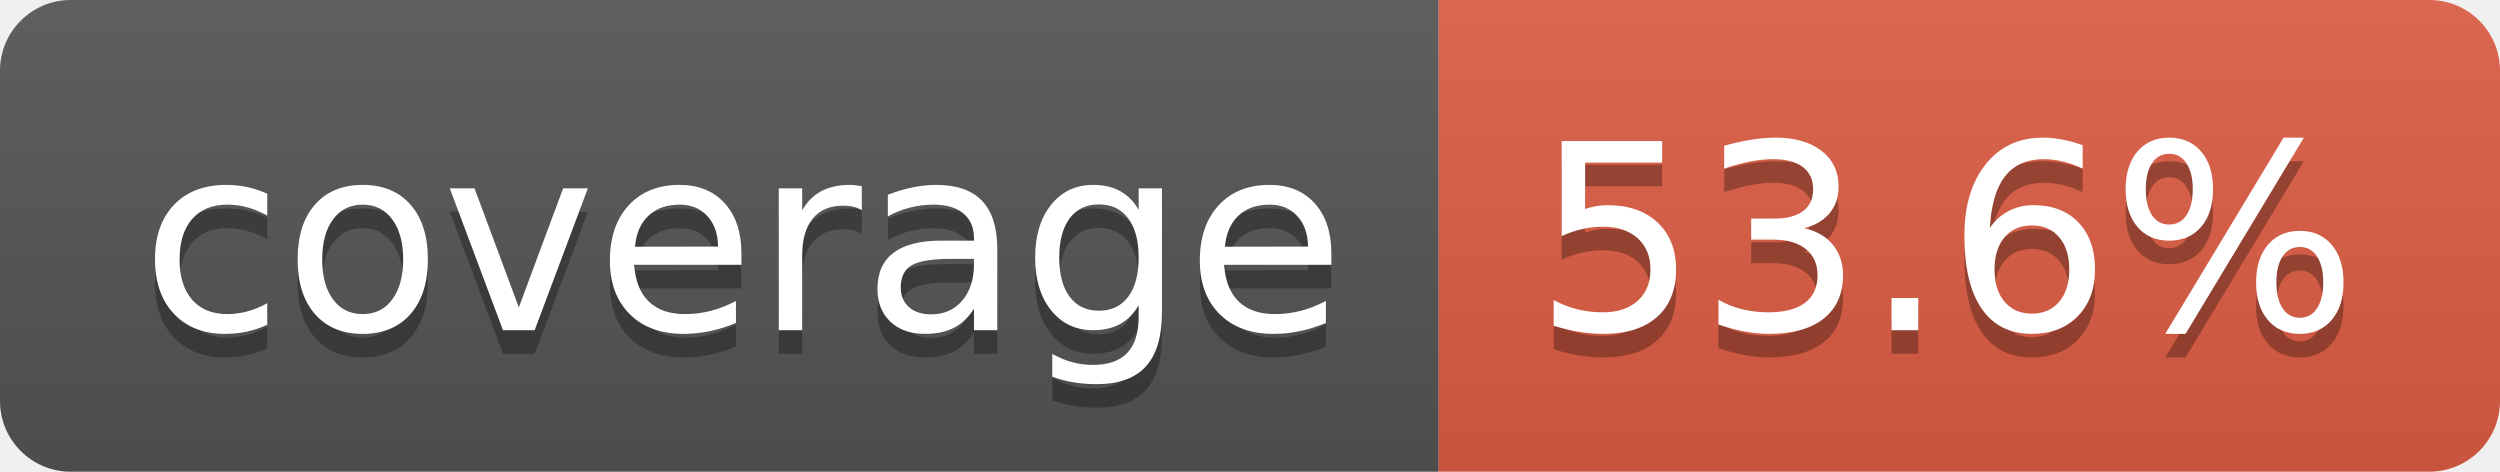
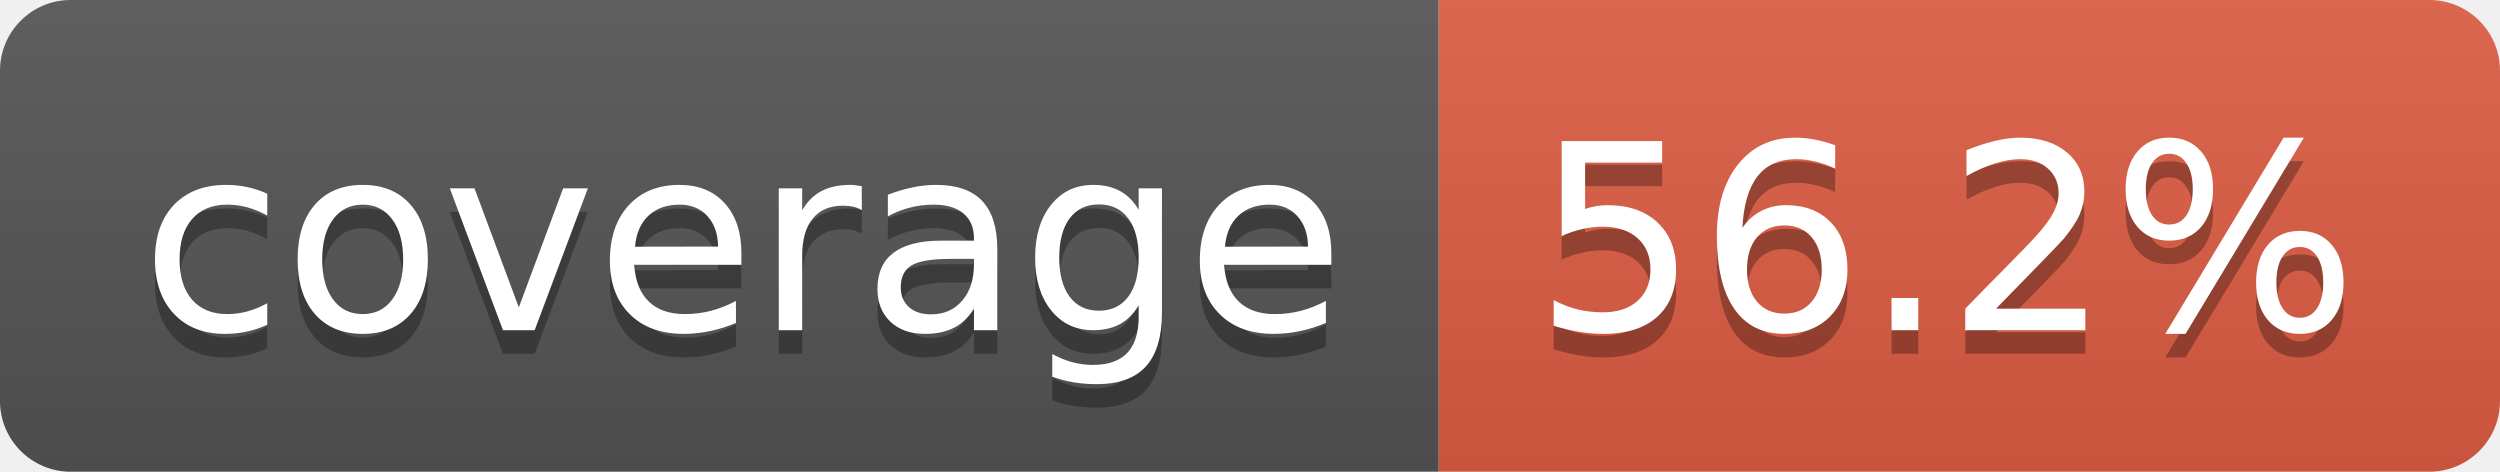
- <svg xmlns="http://www.w3.org/2000/svg" width="106" height="20" role="img" aria-label="coverage: 53.6%">
+ <svg xmlns="http://www.w3.org/2000/svg" width="106" height="20" role="img" aria-label="coverage: 56.2%">
  <linearGradient id="s" x2="0" y2="100%">
    <stop offset="0" stop-color="#bbb" stop-opacity=".1" />
    <stop offset="1" stop-opacity=".1" />
  </linearGradient>
  <clipPath id="r">
    <rect width="106" height="20" rx="3" fill="#fff" />
  </clipPath>
  <g clip-path="url(#r)">
    <rect width="61" height="20" fill="#555" />
    <rect x="61" width="45" height="20" fill="#e05d44" />
    <rect width="106" height="20" fill="url(#s)" />
  </g>
  <g fill="#fff" text-anchor="middle" font-family="Verdana,Geneva,DejaVu Sans,sans-serif" text-rendering="geometricPrecision" font-size="110">
    <text aria-hidden="true" x="315" y="150" fill="#010101" fill-opacity=".3" transform="scale(.1)" textLength="510">coverage</text>
    <text x="315" y="140" transform="scale(.1)" fill="#fff" textLength="510">coverage</text>
-     <text aria-hidden="true" x="825" y="150" fill="#010101" fill-opacity=".3" transform="scale(.1)" textLength="350">53.6%</text>
-     <text x="825" y="140" transform="scale(.1)" fill="#fff" textLength="350">53.6%</text>
+     <text aria-hidden="true" x="825" y="150" fill="#010101" fill-opacity=".3" transform="scale(.1)" textLength="350">56.2%</text>
+     <text x="825" y="140" transform="scale(.1)" fill="#fff" textLength="350">56.2%</text>
  </g>
</svg>
